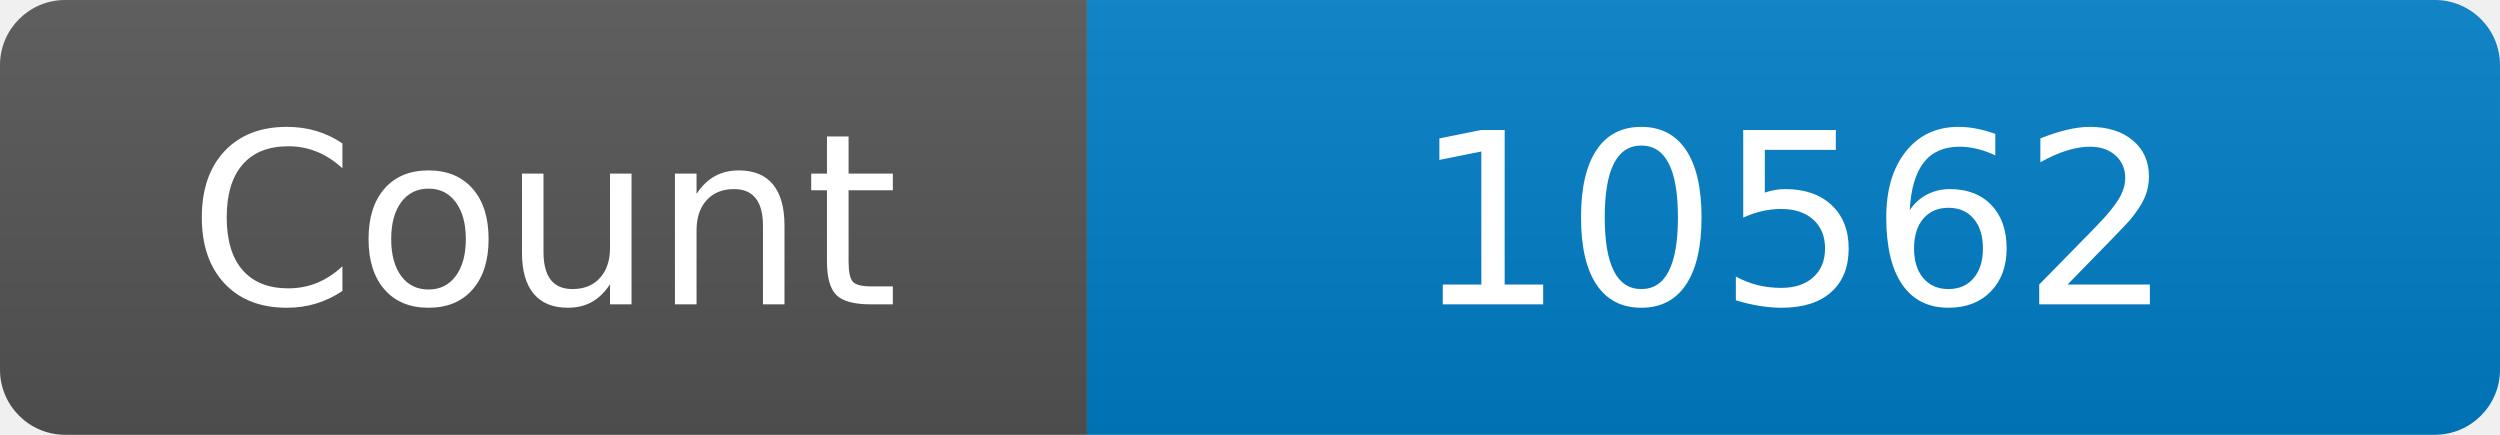
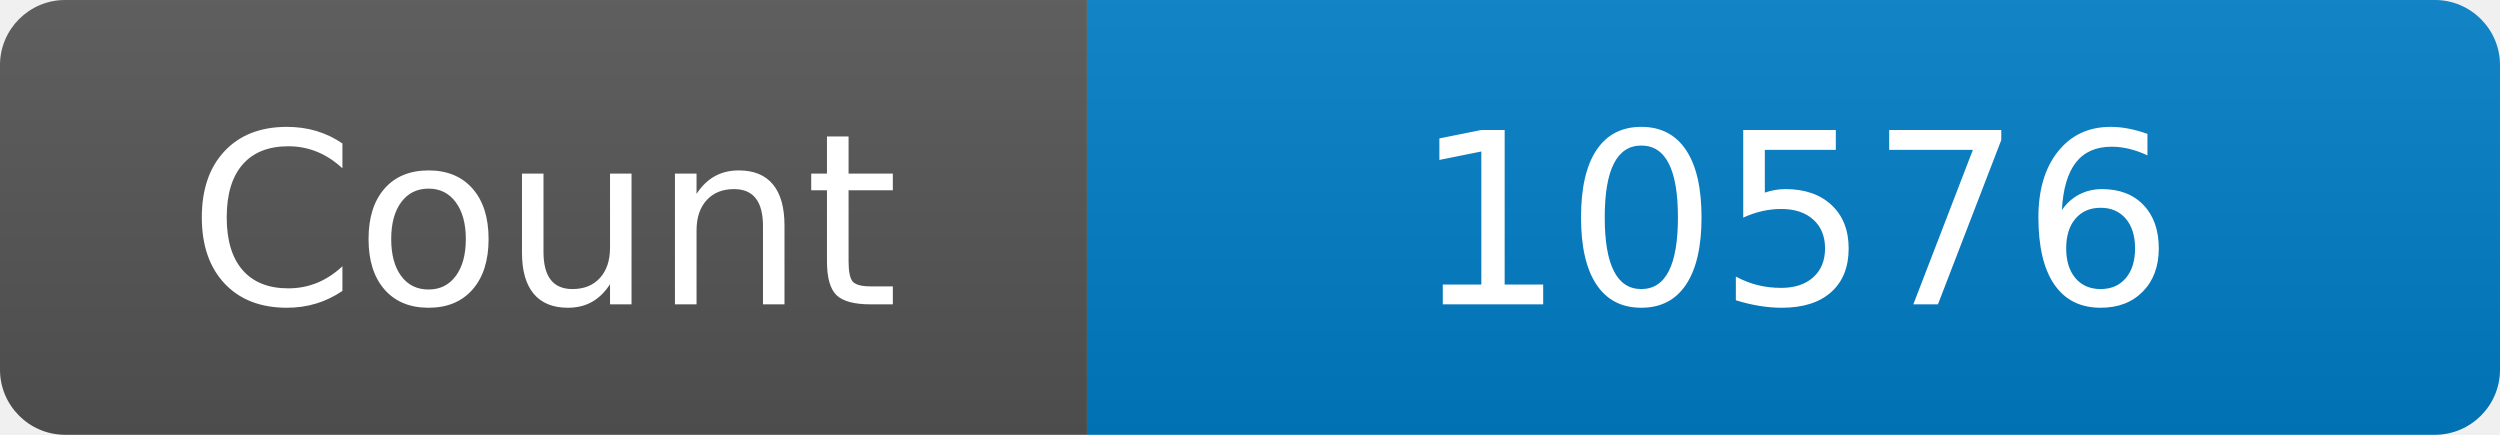
<svg xmlns="http://www.w3.org/2000/svg" width="115" height="20" role="img" aria-label="Maintained?: yes">
  <linearGradient id="s" x2="0" y2="100%">
    <stop offset="0" stop-color="#bbb" stop-opacity=".1" />
    <stop offset="1" stop-opacity=".1" />
  </linearGradient>
  <clipPath id="r">
    <rect width="115" height="20" rx="3" fill="#fff" />
  </clipPath>
  <g clip-path="url(#r)">
    <rect width="50" height="20" fill="#555" />
    <rect x="50" width="160" height="20" fill="#007ec6" />
    <rect width="115" height="20" fill="url(#s)" />
  </g>
  <g fill="#fff" text-anchor="middle" font-family="Verdana,Geneva,DejaVu Sans,sans-serif" font-size="110">
    <text x="250" y="140" transform="scale(.1)" fill="#fff">Count</text>
-     <text x="825" y="140" transform="scale(.1)" fill="#fff">10562</text>
+     <text x="825" y="140" transform="scale(.1)" fill="#fff">10576</text>
  </g>
</svg>
